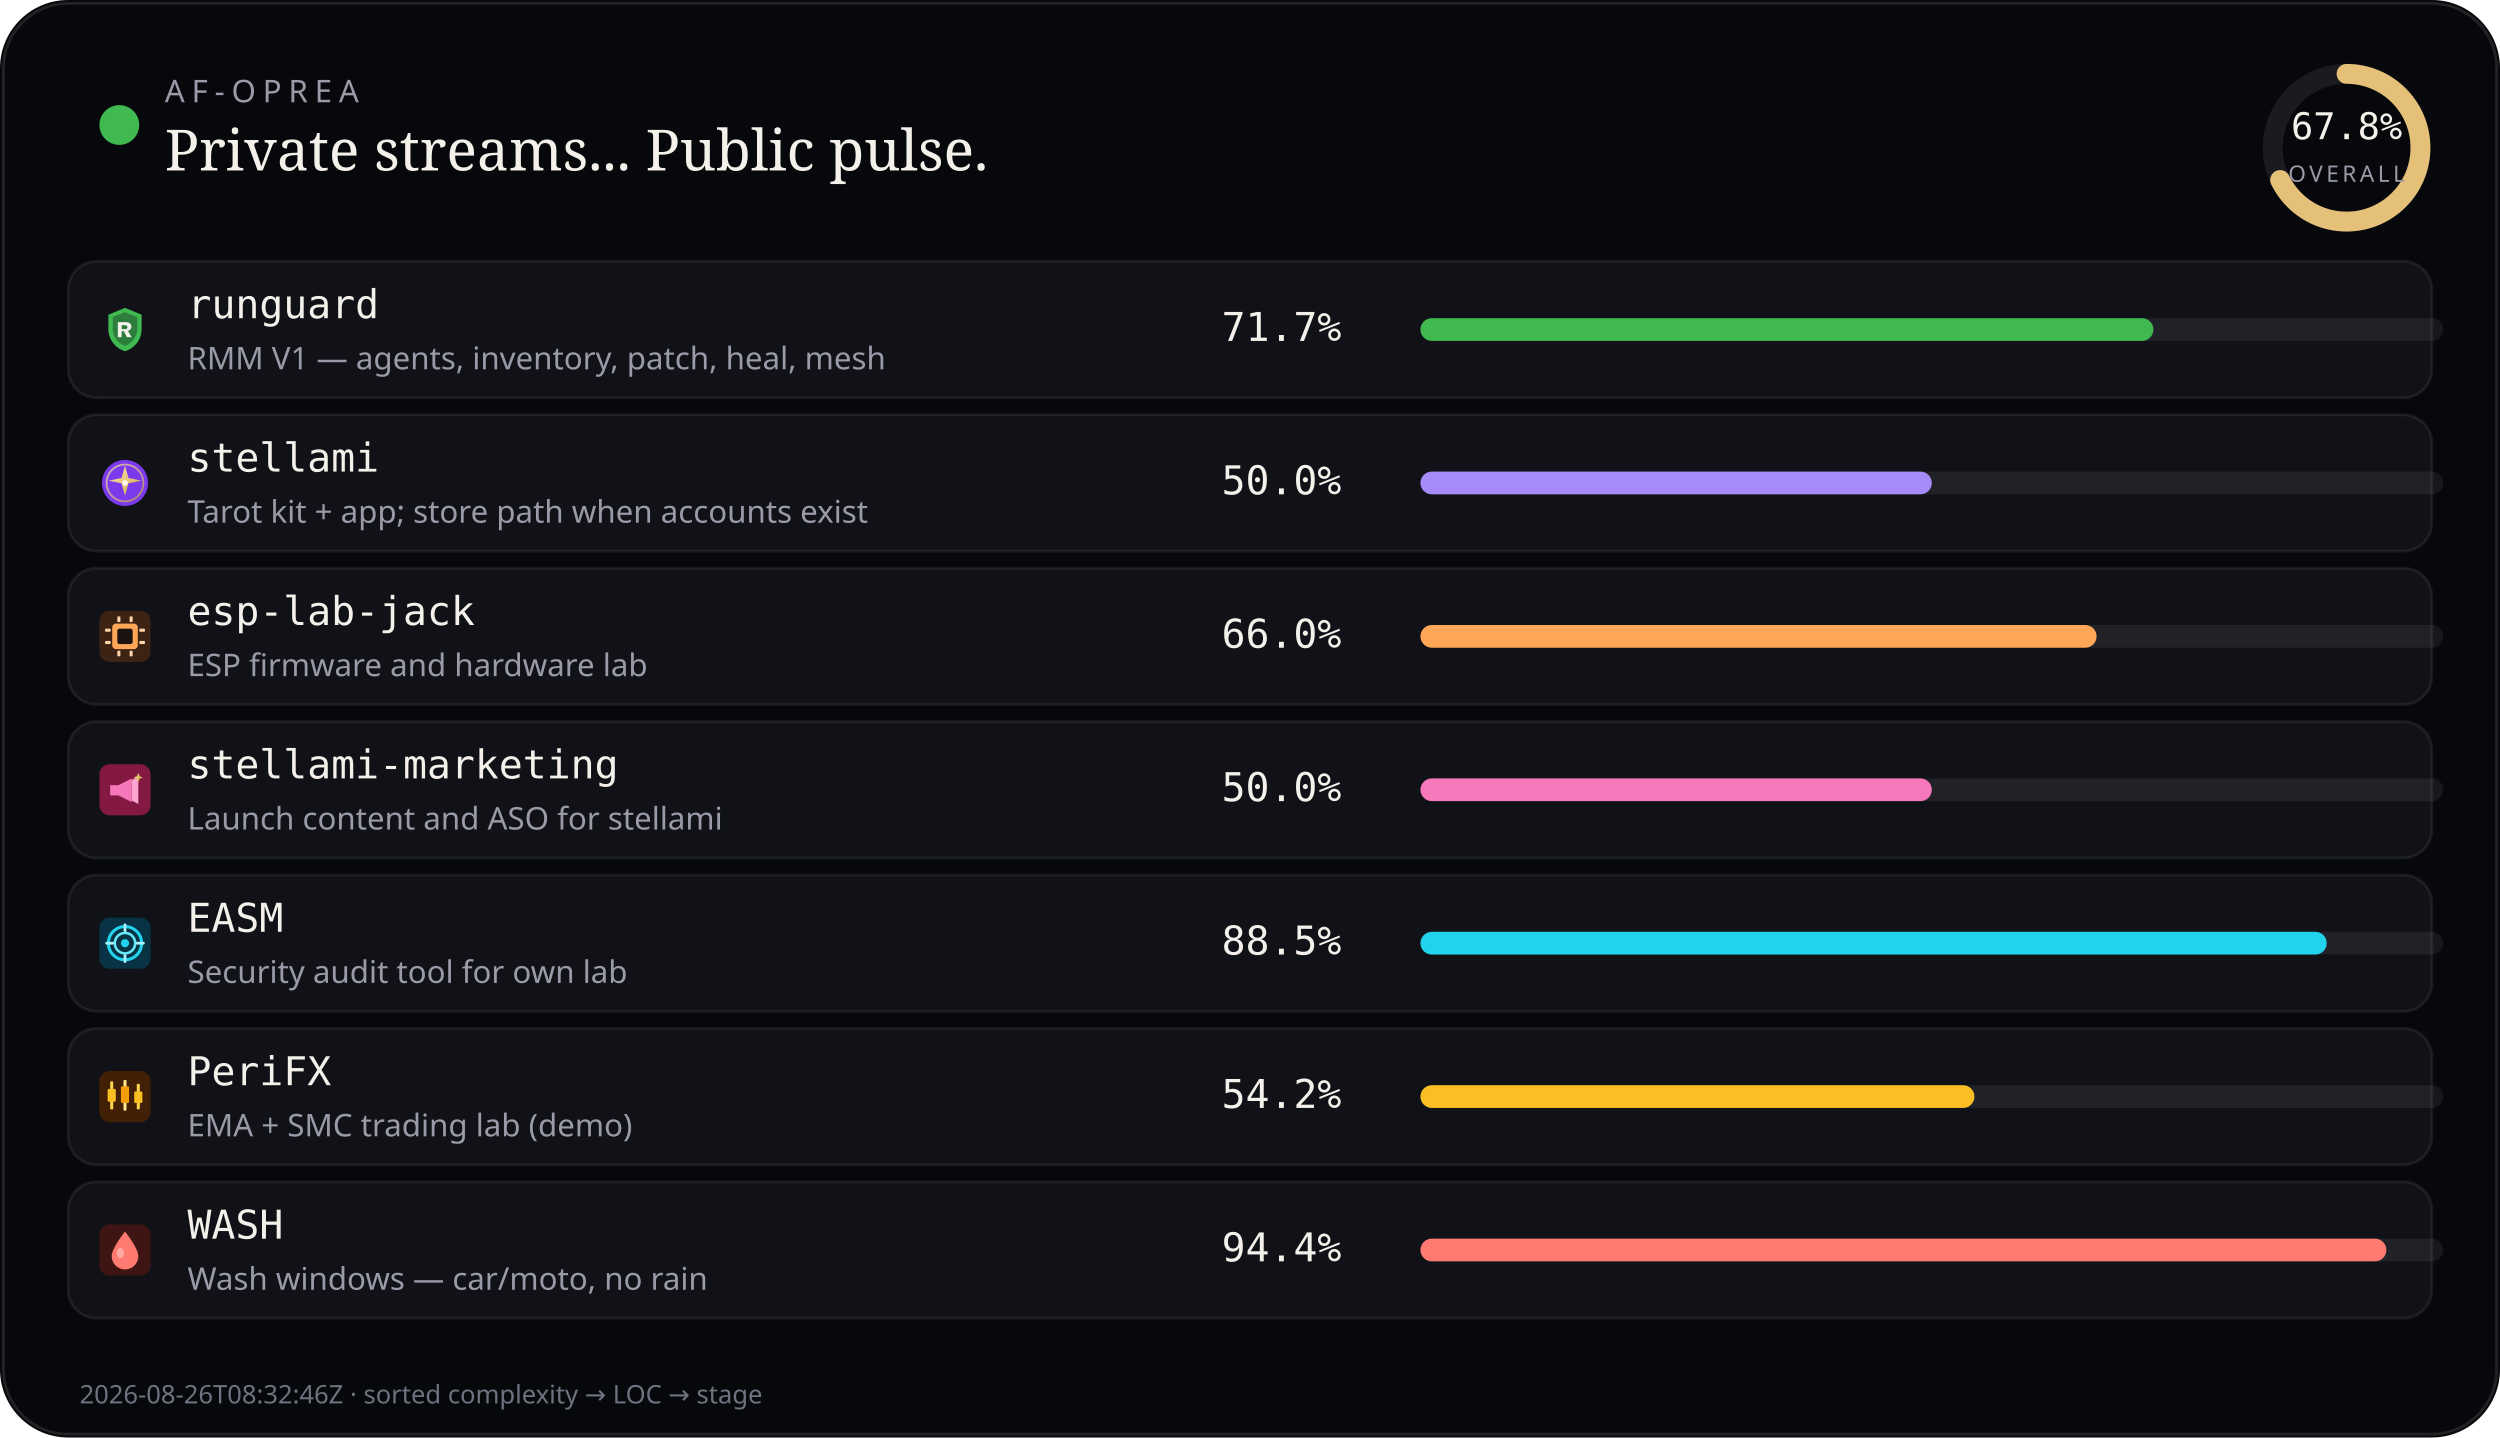
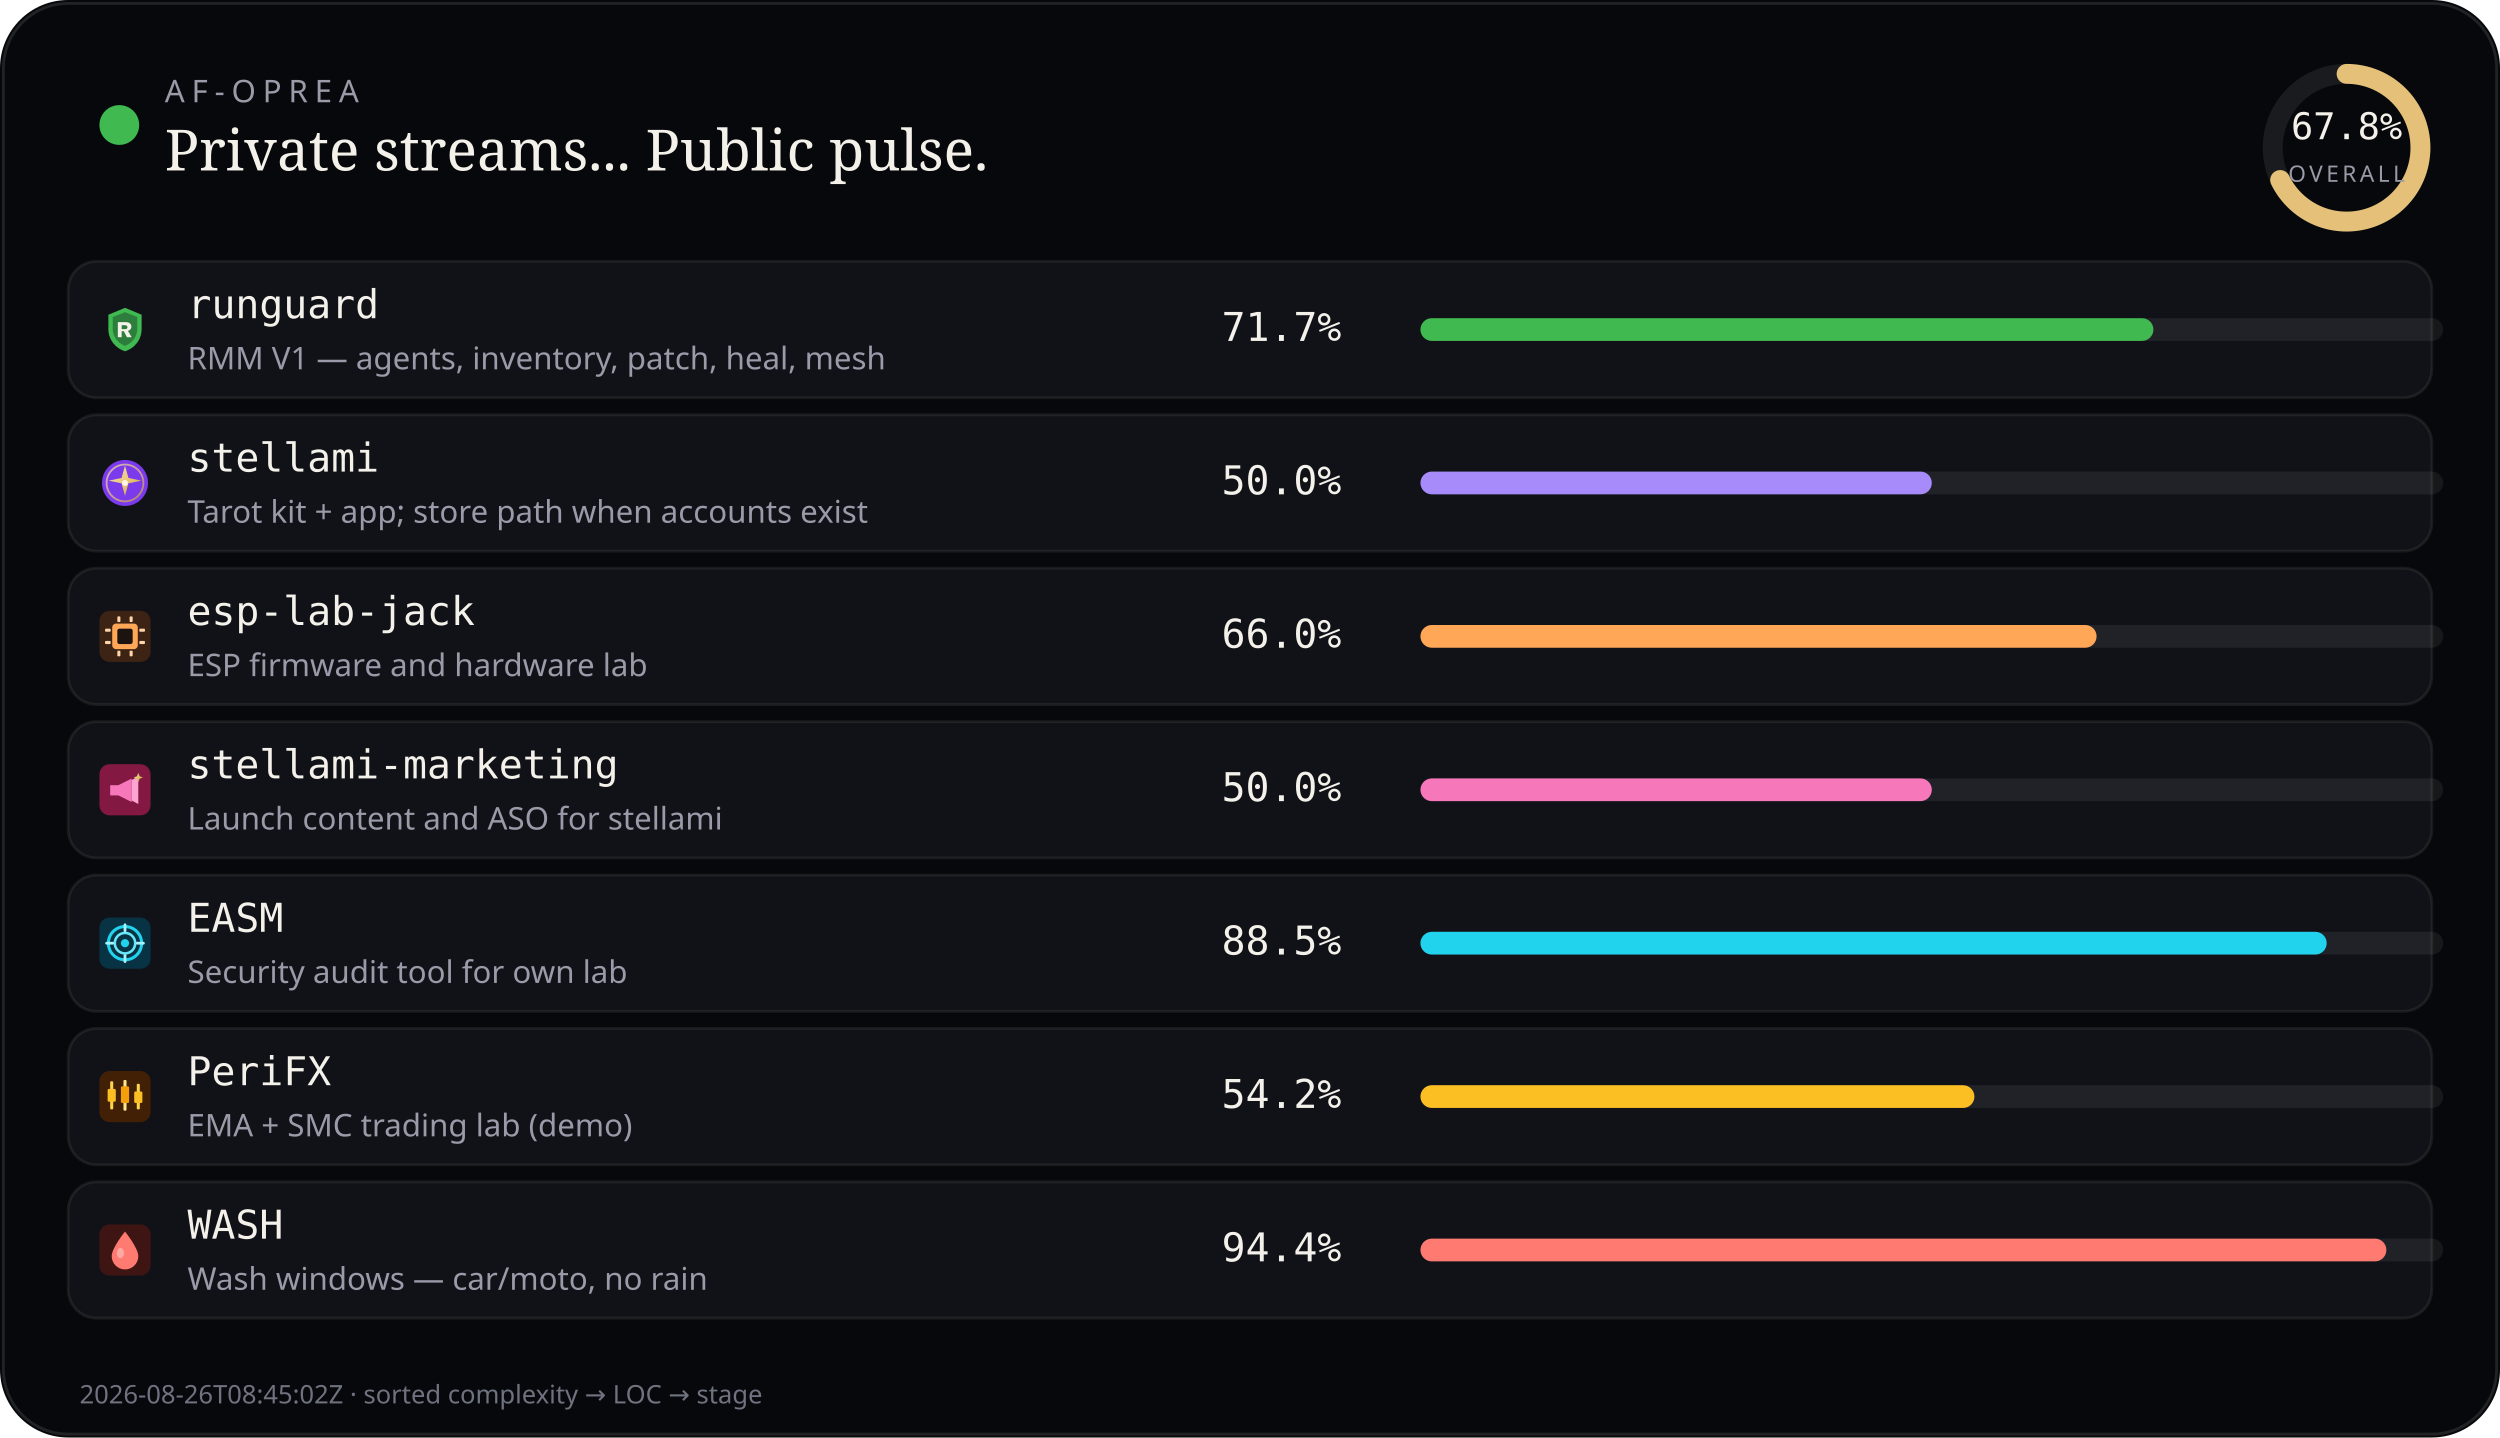
<svg xmlns="http://www.w3.org/2000/svg" viewBox="0 0 880 506" width="880" height="506" role="img" aria-label="AF-Oprea public work pulse">
  <rect width="880" height="506" rx="24" fill="#07080b" />
  <rect x="1.2" y="1.2" width="877.6" height="503.6" rx="22.8" fill="none" stroke="rgba(232,228,214,0.12)" />
  <circle cx="42" cy="44" r="7" fill="#3fb950" />
  <text x="58" y="36" fill="#9a9aa8" font-size="11" font-family="ui-sans-serif, system-ui, sans-serif" letter-spacing="2.4">AF-OPREA</text>
  <text x="58" y="60" fill="#f4f1ea" font-size="20" font-family="ui-serif, Georgia, serif">Private streams... Public pulse.</text>
  <g transform="translate(790,16)">
    <circle cx="36" cy="36" r="26" fill="none" stroke="rgba(255,255,255,0.08)" stroke-width="7" />
    <circle cx="36" cy="36" r="26" fill="none" stroke="#e4c078" stroke-width="7" stroke-linecap="round" stroke-dasharray="163.36" stroke-dashoffset="52.60" transform="rotate(-90 36 36)" />
    <text x="36" y="33" text-anchor="middle" fill="#f4f1ea" font-size="13" font-family="ui-monospace, monospace">67.8%</text>
    <text x="36" y="48" text-anchor="middle" fill="#9a9aa8" font-size="8" font-family="ui-sans-serif, system-ui, sans-serif" letter-spacing="1.2">OVERALL</text>
  </g>
  <rect x="24" y="92" width="832" height="48" rx="10" fill="#101218" stroke="rgba(232,228,214,0.08)" />
  <g id="stream_logo_runguard" class="stream_logo" data-stream="runguard" transform="translate(35.0,107.0) scale(0.9)" opacity="1.0">
    <path fill="#3fb950" d="M10 1.5 L16.5 4.2 V9.8 C16.5 14.1 13.6 17.4 10 18.5 C6.4 17.4 3.5 14.1 3.5 9.8 V4.2 Z" />
    <path fill="#0d1117" fill-opacity=".35" d="M10 3.2 L14.8 5.1 V9.7 C14.8 12.9 12.6 15.4 10 16.4 C7.4 15.4 5.2 12.9 5.2 9.7 V5.1 Z" />
    <path fill="#f4f1ea" d="M7.2 7.1h3.1c1.35 0 2.2.7 2.2 1.75 0 .85-.5 1.45-1.35 1.65L12.6 13h-1.85l-1.2-2.35H8.7V13H7.2V7.1zm1.5 1.2v1.55h1.35c.55 0 .9-.28.9-.75s-.35-.8-.9-.8H8.7z" />
  </g>
  <use class="stream_logo" data-stream="runguard" href="#stream_logo_runguard" x="35.0" y="107.0" width="18" height="18" opacity="0" />
  <text x="66" y="112" fill="#f4f1ea" font-size="14" font-family="ui-monospace, SFMono-Regular, monospace">runguard</text>
  <text x="66" y="130" fill="#9a9aa8" font-size="11" font-family="ui-sans-serif, system-ui, sans-serif">RMM V1 — agents, inventory, patch, heal, mesh</text>
  <text x="430" y="120" fill="#f4f1ea" font-size="14" font-family="ui-monospace, SFMono-Regular, monospace">71.7%</text>
  <rect x="500" y="112" width="360" height="8" rx="4" fill="rgba(255,255,255,0.07)" />
  <rect x="500" y="112" width="258" height="8" rx="4" fill="#3fb950" />
  <rect x="24" y="146" width="832" height="48" rx="10" fill="#101218" stroke="rgba(232,228,214,0.08)" />
  <g id="stream_logo_stellami" class="stream_logo" data-stream="stellami" transform="translate(35.0,161.0) scale(0.9)" opacity="1.0">
    <defs>
      <linearGradient id="stream_logo_stellami-stellami-gold" x1="0%" y1="0%" x2="100%" y2="100%">
        <stop offset="0%" stop-color="#f5e6a8" />
        <stop offset="55%" stop-color="#e8c57a" />
        <stop offset="100%" stop-color="#c9a227" />
      </linearGradient>
    </defs>
    <circle cx="10" cy="10" r="9" fill="#7c3aed" />
    <circle cx="10" cy="10" r="7.2" fill="none" stroke="url(#stream_logo_stellami-stellami-gold)" stroke-width="0.7" opacity=".7" />
    <path fill="url(#stream_logo_stellami-stellami-gold)" d="M10 3.2 L11.35 8.05 L16.4 9.1 L11.35 10.15 L10 15 L8.65 10.15 L3.6 9.1 L8.65 8.05 Z" />
    <circle cx="10" cy="10" r="1.15" fill="#fff8e8" />
  </g>
  <use class="stream_logo" data-stream="stellami" href="#stream_logo_stellami" x="35.0" y="161.0" width="18" height="18" opacity="0" />
  <text x="66" y="166" fill="#f4f1ea" font-size="14" font-family="ui-monospace, SFMono-Regular, monospace">stellami</text>
  <text x="66" y="184" fill="#9a9aa8" font-size="11" font-family="ui-sans-serif, system-ui, sans-serif">Tarot kit + app; store path when accounts exist</text>
  <text x="430" y="174" fill="#f4f1ea" font-size="14" font-family="ui-monospace, SFMono-Regular, monospace">50.0%</text>
  <rect x="500" y="166" width="360" height="8" rx="4" fill="rgba(255,255,255,0.07)" />
  <rect x="500" y="166" width="180" height="8" rx="4" fill="#a78bfa" />
  <rect x="24" y="200" width="832" height="48" rx="10" fill="#101218" stroke="rgba(232,228,214,0.08)" />
  <g id="stream_logo_esp-lab-jack" class="stream_logo" data-stream="esp-lab-jack" transform="translate(35.0,215.0) scale(0.9)" opacity="1.0">
    <rect width="20" height="20" rx="4" fill="#3d2314" />
    <rect x="5" y="5" width="10" height="10" rx="1.5" fill="#ffa657" />
    <rect x="7" y="7" width="6" height="6" rx="0.8" fill="#1c1210" />
    <rect x="2.2" y="7" width="2.2" height="1.2" rx="0.3" fill="#ffd4a8" />
    <rect x="2.2" y="11.8" width="2.2" height="1.2" rx="0.3" fill="#ffd4a8" />
    <rect x="15.6" y="7" width="2.2" height="1.2" rx="0.3" fill="#ffd4a8" />
    <rect x="15.6" y="11.8" width="2.2" height="1.2" rx="0.3" fill="#ffd4a8" />
    <rect x="7" y="2.2" width="1.2" height="2.2" rx="0.3" fill="#ffd4a8" />
    <rect x="11.8" y="2.2" width="1.2" height="2.2" rx="0.3" fill="#ffd4a8" />
    <rect x="7" y="15.6" width="1.2" height="2.2" rx="0.3" fill="#ffd4a8" />
    <rect x="11.8" y="15.6" width="1.2" height="2.2" rx="0.3" fill="#ffd4a8" />
  </g>
  <use class="stream_logo" data-stream="esp-lab-jack" href="#stream_logo_esp-lab-jack" x="35.0" y="215.0" width="18" height="18" opacity="0" />
  <text x="66" y="220" fill="#f4f1ea" font-size="14" font-family="ui-monospace, SFMono-Regular, monospace">esp-lab-jack</text>
  <text x="66" y="238" fill="#9a9aa8" font-size="11" font-family="ui-sans-serif, system-ui, sans-serif">ESP firmware and hardware lab</text>
  <text x="430" y="228" fill="#f4f1ea" font-size="14" font-family="ui-monospace, SFMono-Regular, monospace">66.0%</text>
  <rect x="500" y="220" width="360" height="8" rx="4" fill="rgba(255,255,255,0.07)" />
  <rect x="500" y="220" width="238" height="8" rx="4" fill="#ffa657" />
  <rect x="24" y="254" width="832" height="48" rx="10" fill="#101218" stroke="rgba(232,228,214,0.08)" />
  <g id="stream_logo_stellami-marketing" class="stream_logo" data-stream="stellami-marketing" transform="translate(35.0,269.0) scale(0.9)" opacity="1.0">
    <defs>
      <linearGradient id="stream_logo_stellami-marketing-smkt-gold" x1="0%" y1="0%" x2="100%" y2="100%">
        <stop offset="0%" stop-color="#f5e6a8" />
        <stop offset="100%" stop-color="#c9a227" />
      </linearGradient>
    </defs>
    <rect width="20" height="20" rx="4" fill="#831843" />
    <path fill="#f778ba" d="M4.2 8.2h3.2l5.2-2.6v9.2l-5.2-2.6H4.2z" />
    <path fill="#fda4d0" d="M12.6 6.2l2.6-1.4v10.8l-2.6-1.4z" />
    <path fill="url(#stream_logo_stellami-marketing-smkt-gold)" d="M15.2 3.4 L15.7 4.7 L17 5.2 L15.7 5.7 L15.2 7 L14.7 5.7 L13.4 5.2 L14.7 4.7 Z" />
  </g>
  <use class="stream_logo" data-stream="stellami-marketing" href="#stream_logo_stellami-marketing" x="35.0" y="269.0" width="18" height="18" opacity="0" />
  <text x="66" y="274" fill="#f4f1ea" font-size="14" font-family="ui-monospace, SFMono-Regular, monospace">stellami-marketing</text>
  <text x="66" y="292" fill="#9a9aa8" font-size="11" font-family="ui-sans-serif, system-ui, sans-serif">Launch content and ASO for stellami</text>
  <text x="430" y="282" fill="#f4f1ea" font-size="14" font-family="ui-monospace, SFMono-Regular, monospace">50.0%</text>
  <rect x="500" y="274" width="360" height="8" rx="4" fill="rgba(255,255,255,0.07)" />
  <rect x="500" y="274" width="180" height="8" rx="4" fill="#f778ba" />
  <rect x="24" y="308" width="832" height="48" rx="10" fill="#101218" stroke="rgba(232,228,214,0.08)" />
  <g id="stream_logo_easm" class="stream_logo" data-stream="easm" transform="translate(35.0,323.0) scale(0.9)" opacity="1.0">
    <rect width="20" height="20" rx="4" fill="#083344" />
    <circle cx="10" cy="10" r="6.5" fill="none" stroke="#22d3ee" stroke-width="1.2" />
    <circle cx="10" cy="10" r="4" fill="none" stroke="#67e8f9" stroke-width="1" />
    <circle cx="10" cy="10" r="1.6" fill="#22d3ee" />
    <path d="M10 2.8 V5.2 M10 14.8 V17.2 M2.8 10 H5.2 M14.8 10 H17.2" stroke="#a5f3fc" stroke-width="1.1" stroke-linecap="round" />
  </g>
  <use class="stream_logo" data-stream="easm" href="#stream_logo_easm" x="35.0" y="323.0" width="18" height="18" opacity="0" />
  <text x="66" y="328" fill="#f4f1ea" font-size="14" font-family="ui-monospace, SFMono-Regular, monospace">EASM</text>
  <text x="66" y="346" fill="#9a9aa8" font-size="11" font-family="ui-sans-serif, system-ui, sans-serif">Security audit tool for own lab</text>
  <text x="430" y="336" fill="#f4f1ea" font-size="14" font-family="ui-monospace, SFMono-Regular, monospace">88.5%</text>
  <rect x="500" y="328" width="360" height="8" rx="4" fill="rgba(255,255,255,0.07)" />
  <rect x="500" y="328" width="319" height="8" rx="4" fill="#22d3ee" />
  <rect x="24" y="362" width="832" height="48" rx="10" fill="#101218" stroke="rgba(232,228,214,0.08)" />
  <g id="stream_logo_peri" class="stream_logo" data-stream="peri" transform="translate(35.0,377.0) scale(0.9)" opacity="1.0">
    <rect width="20" height="20" rx="4" fill="#422006" />
    <rect x="4.2" y="4" width="1.2" height="11" rx="0.4" fill="#fcd34d" />
    <rect x="3.2" y="7" width="3.2" height="5" rx="0.5" fill="#fbbf24" />
    <rect x="9.4" y="3.5" width="1.2" height="12" rx="0.4" fill="#fde68a" />
    <rect x="8.4" y="6" width="3.2" height="6.5" rx="0.5" fill="#f59e0b" />
    <rect x="14.6" y="5" width="1.2" height="10" rx="0.4" fill="#fcd34d" />
    <rect x="13.6" y="8" width="3.2" height="4.5" rx="0.5" fill="#fbbf24" />
  </g>
  <use class="stream_logo" data-stream="peri" href="#stream_logo_peri" x="35.0" y="377.0" width="18" height="18" opacity="0" />
  <text x="66" y="382" fill="#f4f1ea" font-size="14" font-family="ui-monospace, SFMono-Regular, monospace">PeriFX</text>
  <text x="66" y="400" fill="#9a9aa8" font-size="11" font-family="ui-sans-serif, system-ui, sans-serif">EMA + SMC trading lab (demo)</text>
  <text x="430" y="390" fill="#f4f1ea" font-size="14" font-family="ui-monospace, SFMono-Regular, monospace">54.2%</text>
  <rect x="500" y="382" width="360" height="8" rx="4" fill="rgba(255,255,255,0.07)" />
  <rect x="500" y="382" width="195" height="8" rx="4" fill="#fbbf24" />
  <rect x="24" y="416" width="832" height="48" rx="10" fill="#101218" stroke="rgba(232,228,214,0.08)" />
  <g id="stream_logo_wash" class="stream_logo" data-stream="wash" transform="translate(35.0,431.0) scale(0.9)" opacity="1.0">
    <rect width="20" height="20" rx="4" fill="#3f1513" />
    <path fill="#ff7b72" d="M10 2.8 C10 2.8 15.2 9.2 15.2 12.4 A5.2 5.2 0 0 1 4.8 12.4 C4.8 9.2 10 2.8 10 2.8 Z" />
    <ellipse cx="8.2" cy="11.2" rx="1.4" ry="2" fill="#ffd0cc" opacity=".55" />
  </g>
  <use class="stream_logo" data-stream="wash" href="#stream_logo_wash" x="35.0" y="431.0" width="18" height="18" opacity="0" />
  <text x="66" y="436" fill="#f4f1ea" font-size="14" font-family="ui-monospace, SFMono-Regular, monospace">WASH</text>
  <text x="66" y="454" fill="#9a9aa8" font-size="11" font-family="ui-sans-serif, system-ui, sans-serif">Wash windows — car/moto, no rain</text>
  <text x="430" y="444" fill="#f4f1ea" font-size="14" font-family="ui-monospace, SFMono-Regular, monospace">94.4%</text>
  <rect x="500" y="436" width="360" height="8" rx="4" fill="rgba(255,255,255,0.07)" />
  <rect x="500" y="436" width="340" height="8" rx="4" fill="#ff7b72" />
-   <text x="28" y="494" fill="#6f7380" font-size="9" font-family="ui-sans-serif, system-ui, sans-serif">2026-08-26T08:32:46Z · sorted complexity → LOC → stage</text>
+   <text x="28" y="494" fill="#6f7380" font-size="9" font-family="ui-sans-serif, system-ui, sans-serif">2026-08-26T08:45:02Z · sorted complexity → LOC → stage</text>
</svg>
